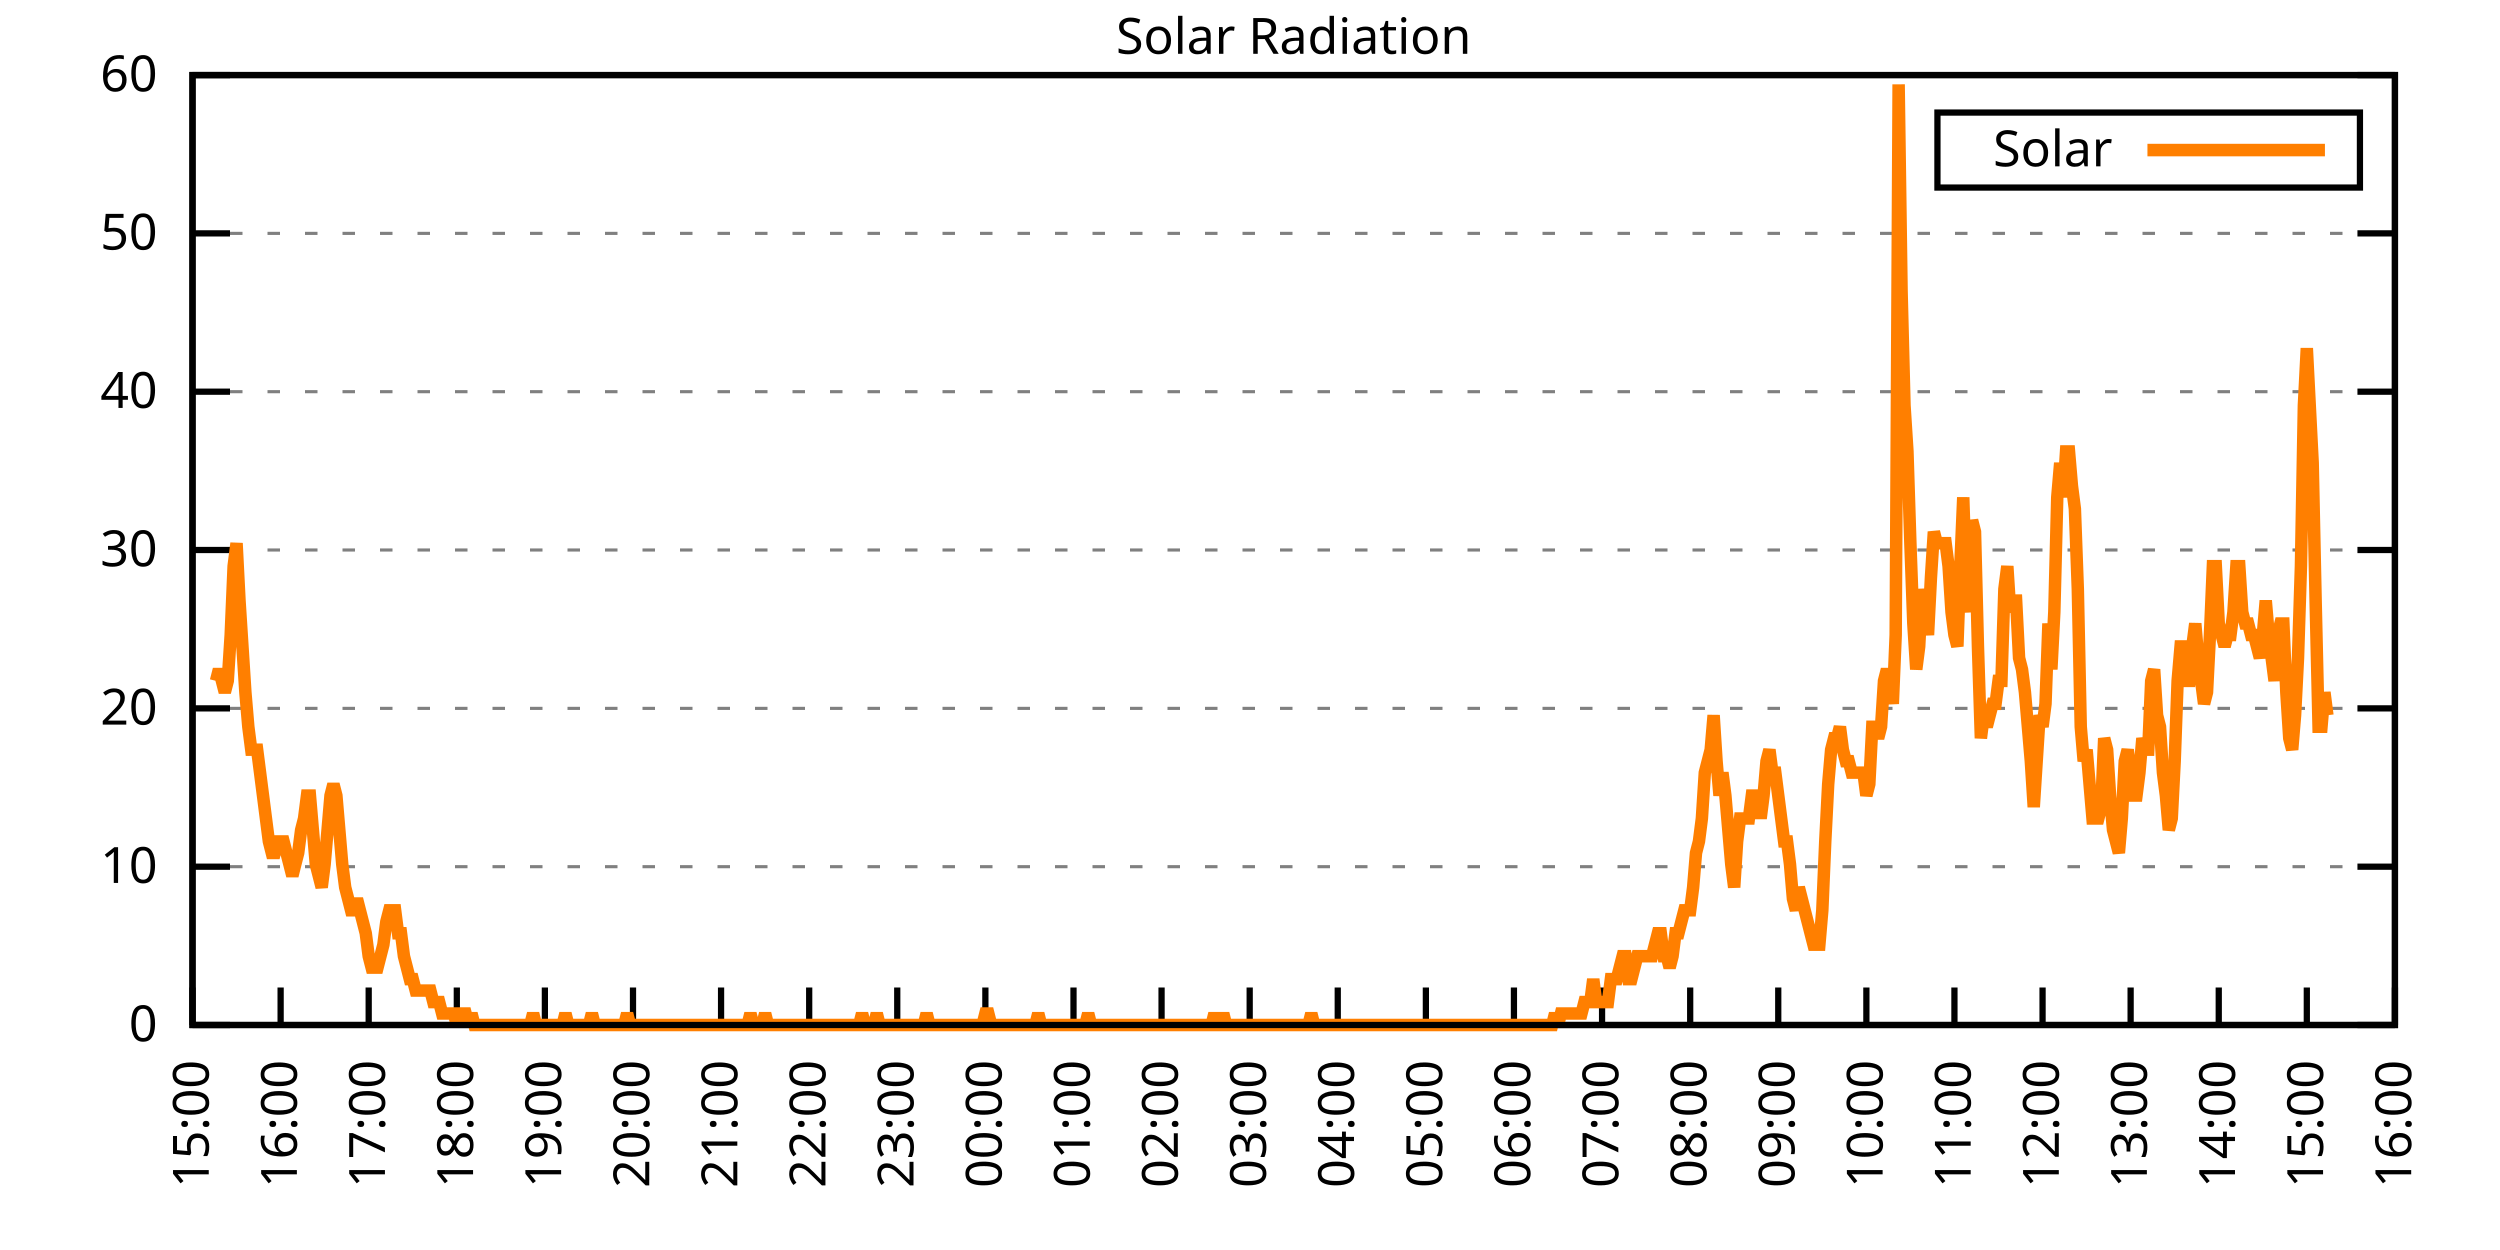
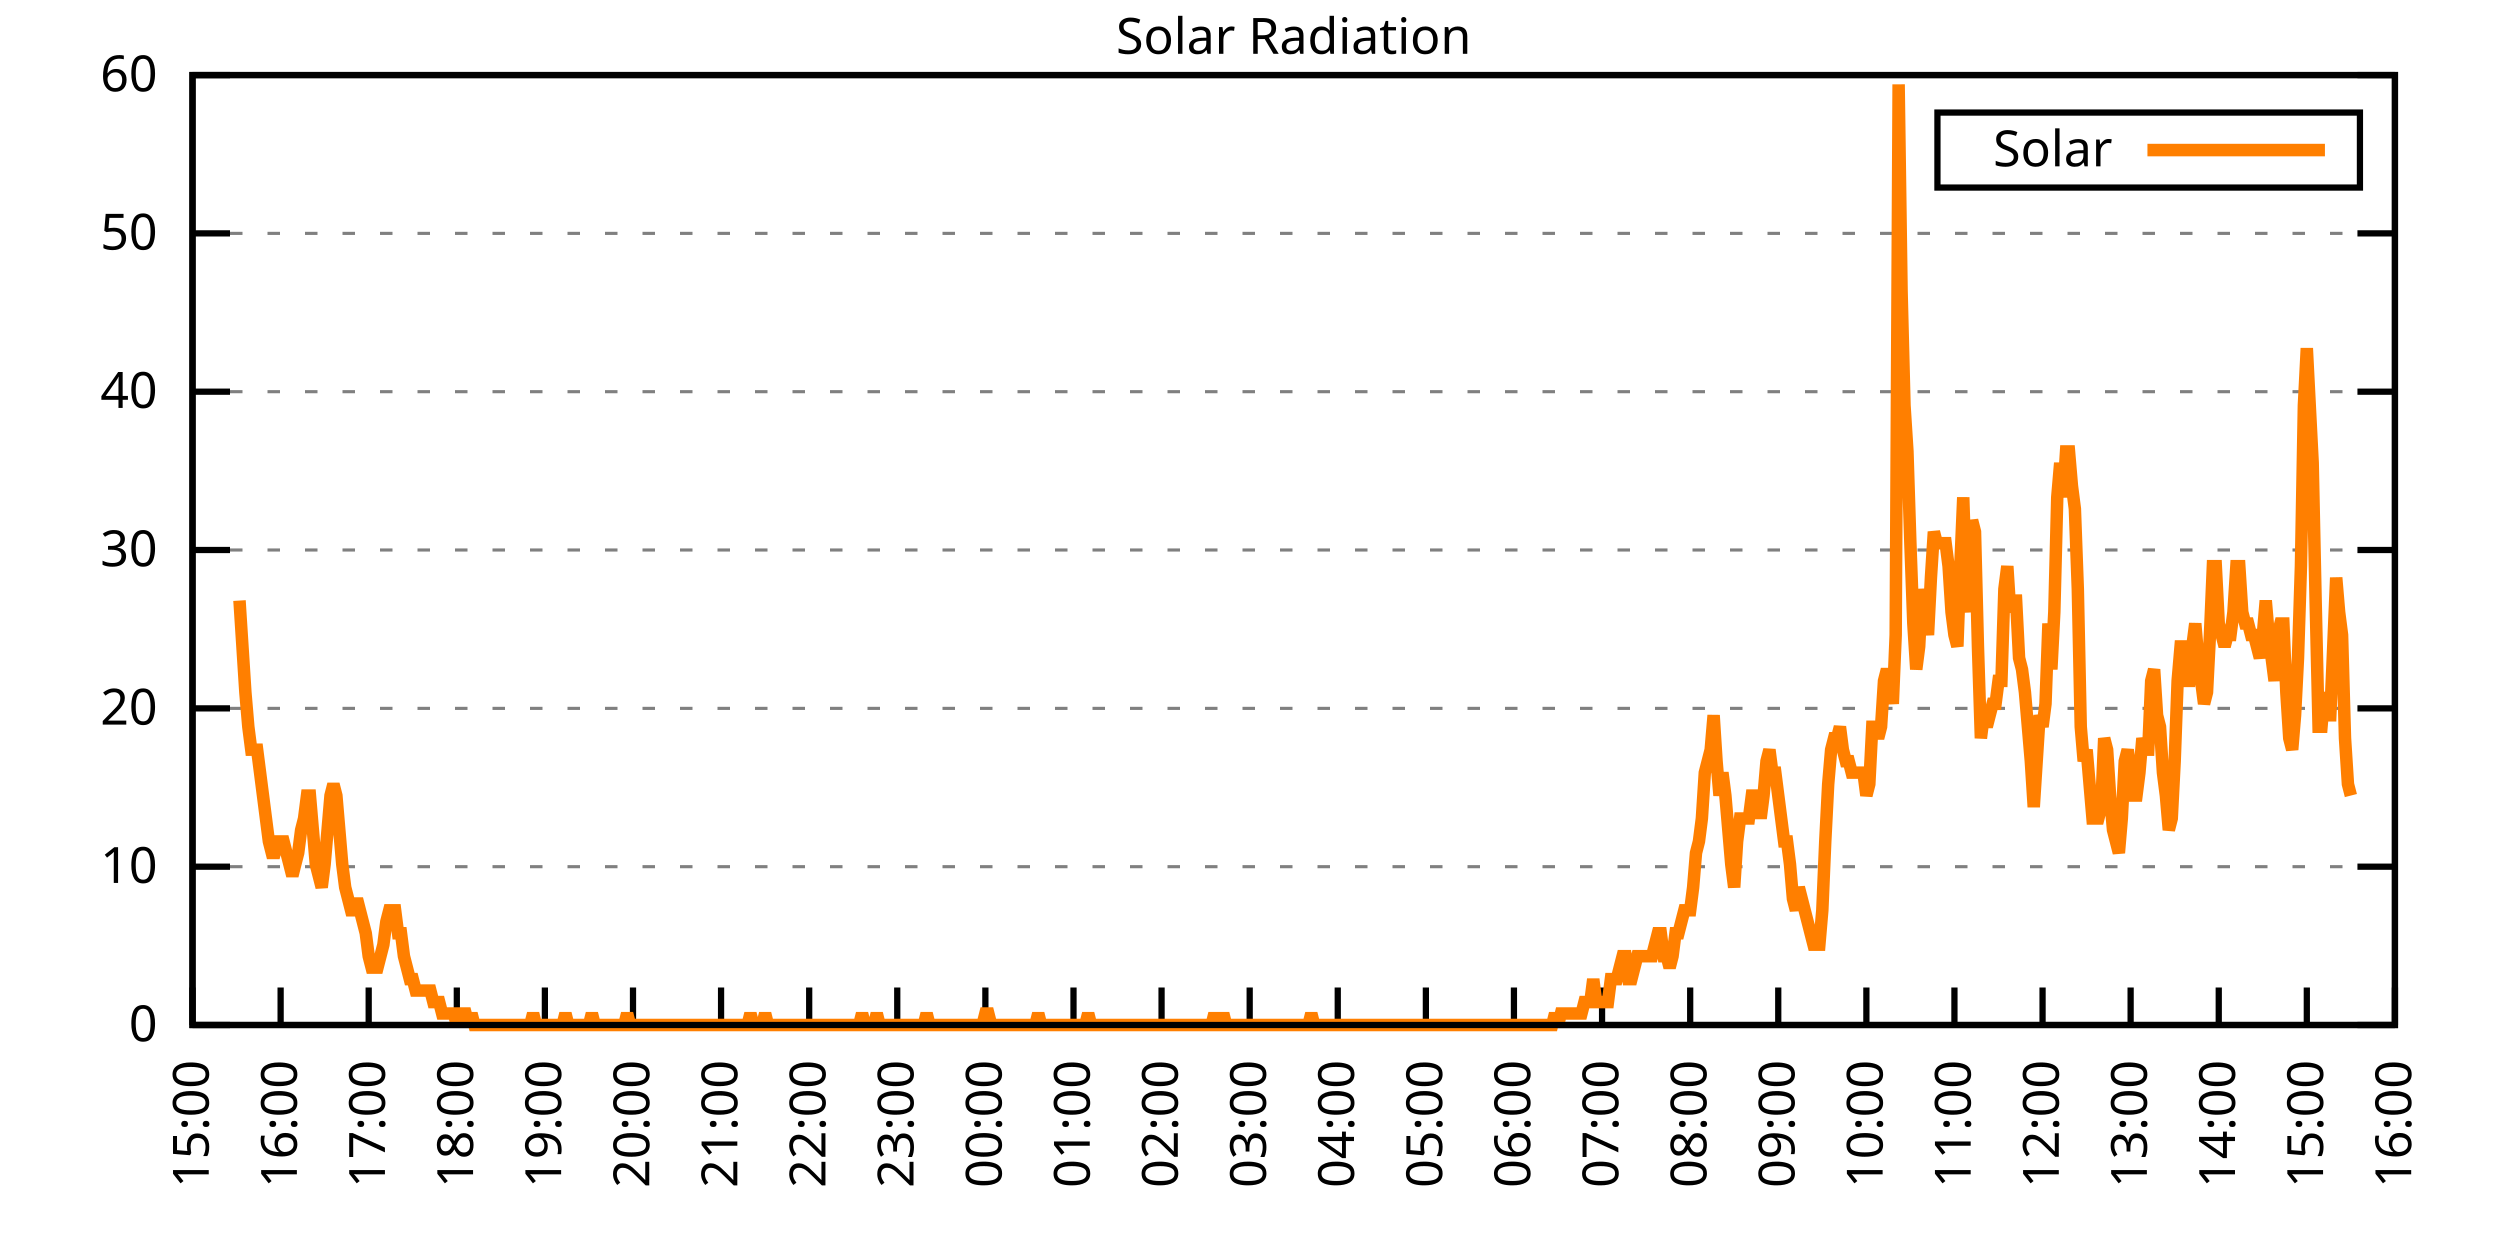
<svg xmlns="http://www.w3.org/2000/svg" xmlns:xlink="http://www.w3.org/1999/xlink" width="400" height="200" viewBox="0 0 400 200">
  <g id="gnuplot_canvas">
    <rect x="0" y="0" width="400" height="200" fill="none" />
    <defs>
      <circle id="gpDot" r="0.5" stroke-width="0.5" stroke="currentColor" />
      <path id="gpPt0" stroke-width="0.333" stroke="currentColor" d="M-1,0 h2 M0,-1 v2" />
      <path id="gpPt1" stroke-width="0.333" stroke="currentColor" d="M-1,-1 L1,1 M1,-1 L-1,1" />
      <path id="gpPt2" stroke-width="0.333" stroke="currentColor" d="M-1,0 L1,0 M0,-1 L0,1 M-1,-1 L1,1 M-1,1 L1,-1" />
      <rect id="gpPt3" stroke-width="0.333" stroke="currentColor" x="-1" y="-1" width="2" height="2" />
      <rect id="gpPt4" stroke-width="0.333" stroke="currentColor" fill="currentColor" x="-1" y="-1" width="2" height="2" />
      <circle id="gpPt5" stroke-width="0.333" stroke="currentColor" cx="0" cy="0" r="1" />
      <use xlink:href="#gpPt5" id="gpPt6" fill="currentColor" stroke="none" />
      <path id="gpPt7" stroke-width="0.333" stroke="currentColor" d="M0,-1.33 L-1.33,0.67 L1.33,0.67 z" />
      <use xlink:href="#gpPt7" id="gpPt8" fill="currentColor" stroke="none" />
      <use xlink:href="#gpPt7" id="gpPt9" stroke="currentColor" transform="rotate(180)" />
      <use xlink:href="#gpPt9" id="gpPt10" fill="currentColor" stroke="none" />
      <use xlink:href="#gpPt3" id="gpPt11" stroke="currentColor" transform="rotate(45)" />
      <use xlink:href="#gpPt11" id="gpPt12" fill="currentColor" stroke="none" />
      <path id="gpPt13" stroke-width="0.333" stroke="currentColor" d="M0,1.330 L1.265,0.411 L0.782,-1.067 L-0.782,-1.076 L-1.265,0.411 z" />
      <use xlink:href="#gpPt13" id="gpPt14" fill="currentColor" stroke="none" />
      <filter id="textbox" filterUnits="objectBoundingBox" x="0" y="0" height="1" width="1">
        <feFlood flood-color="white" flood-opacity="1" result="bgnd" />
        <feComposite in="SourceGraphic" in2="bgnd" operator="atop" />
      </filter>
      <filter id="greybox" filterUnits="objectBoundingBox" x="0" y="0" height="1" width="1">
        <feFlood flood-color="lightgrey" flood-opacity="1" result="grey" />
        <feComposite in="SourceGraphic" in2="grey" operator="atop" />
      </filter>
    </defs>
    <g fill="none" color="white" stroke="currentColor" stroke-width="1.00" stroke-linecap="butt" stroke-linejoin="miter">
</g>
    <g fill="none" color="black" stroke="currentColor" stroke-width="1.00" stroke-linecap="butt" stroke-linejoin="miter">
      <g stroke="none" shape-rendering="crispEdges">
        <polygon fill="rgb(255, 255, 255)" points="30.80,164.00 383.18,164.00 383.18,12.02 30.80,12.02 " />
      </g>
    </g>
    <g fill="none" color="black" stroke="currentColor" stroke-width="1.00" stroke-linecap="butt" stroke-linejoin="miter">
</g>
    <g fill="none" color="black" stroke="black" stroke-width="0.50" stroke-linecap="butt" stroke-linejoin="miter">
</g>
    <g fill="none" color="gray" stroke="currentColor" stroke-width="0.50" stroke-linecap="butt" stroke-linejoin="miter">
      <path stroke="gray" stroke-dasharray="2,4" class="gridline" d="M30.80,164.00 L383.19,164.00  " />
    </g>
    <g fill="none" color="gray" stroke="gray" stroke-width="1.00" stroke-linecap="butt" stroke-linejoin="miter">
</g>
    <g fill="none" color="black" stroke="currentColor" stroke-width="1.00" stroke-linecap="butt" stroke-linejoin="miter">
      <path stroke="black" d="M30.80,164.00 L36.80,164.00 M383.19,164.00 L377.19,164.00  " />
      <g transform="translate(25.20,166.60)" stroke="none" fill="black" font-family="Sans" font-size="8.00" text-anchor="end">
        <text>
          <tspan font-family="Sans"> 0</tspan>
        </text>
      </g>
    </g>
    <g fill="none" color="black" stroke="currentColor" stroke-width="1.00" stroke-linecap="butt" stroke-linejoin="miter">
</g>
    <g fill="none" color="black" stroke="black" stroke-width="0.50" stroke-linecap="butt" stroke-linejoin="miter">
</g>
    <g fill="none" color="gray" stroke="currentColor" stroke-width="0.50" stroke-linecap="butt" stroke-linejoin="miter">
      <path stroke="gray" stroke-dasharray="2,4" class="gridline" d="M30.80,138.67 L383.19,138.67  " />
    </g>
    <g fill="none" color="gray" stroke="gray" stroke-width="1.00" stroke-linecap="butt" stroke-linejoin="miter">
</g>
    <g fill="none" color="black" stroke="currentColor" stroke-width="1.00" stroke-linecap="butt" stroke-linejoin="miter">
      <path stroke="black" d="M30.80,138.67 L36.80,138.67 M383.19,138.67 L377.19,138.67  " />
      <g transform="translate(25.20,141.27)" stroke="none" fill="black" font-family="Sans" font-size="8.00" text-anchor="end">
        <text>
          <tspan font-family="Sans"> 10</tspan>
        </text>
      </g>
    </g>
    <g fill="none" color="black" stroke="currentColor" stroke-width="1.00" stroke-linecap="butt" stroke-linejoin="miter">
</g>
    <g fill="none" color="black" stroke="black" stroke-width="0.50" stroke-linecap="butt" stroke-linejoin="miter">
</g>
    <g fill="none" color="gray" stroke="currentColor" stroke-width="0.50" stroke-linecap="butt" stroke-linejoin="miter">
      <path stroke="gray" stroke-dasharray="2,4" class="gridline" d="M30.80,113.34 L383.19,113.34  " />
    </g>
    <g fill="none" color="gray" stroke="gray" stroke-width="1.00" stroke-linecap="butt" stroke-linejoin="miter">
</g>
    <g fill="none" color="black" stroke="currentColor" stroke-width="1.00" stroke-linecap="butt" stroke-linejoin="miter">
      <path stroke="black" d="M30.80,113.34 L36.80,113.34 M383.19,113.34 L377.19,113.34  " />
      <g transform="translate(25.20,115.94)" stroke="none" fill="black" font-family="Sans" font-size="8.00" text-anchor="end">
        <text>
          <tspan font-family="Sans"> 20</tspan>
        </text>
      </g>
    </g>
    <g fill="none" color="black" stroke="currentColor" stroke-width="1.00" stroke-linecap="butt" stroke-linejoin="miter">
</g>
    <g fill="none" color="black" stroke="black" stroke-width="0.50" stroke-linecap="butt" stroke-linejoin="miter">
</g>
    <g fill="none" color="gray" stroke="currentColor" stroke-width="0.50" stroke-linecap="butt" stroke-linejoin="miter">
      <path stroke="gray" stroke-dasharray="2,4" class="gridline" d="M30.80,88.00 L383.19,88.00  " />
    </g>
    <g fill="none" color="gray" stroke="gray" stroke-width="1.00" stroke-linecap="butt" stroke-linejoin="miter">
</g>
    <g fill="none" color="black" stroke="currentColor" stroke-width="1.00" stroke-linecap="butt" stroke-linejoin="miter">
      <path stroke="black" d="M30.80,88.00 L36.80,88.00 M383.19,88.00 L377.19,88.00  " />
      <g transform="translate(25.20,90.60)" stroke="none" fill="black" font-family="Sans" font-size="8.00" text-anchor="end">
        <text>
          <tspan font-family="Sans"> 30</tspan>
        </text>
      </g>
    </g>
    <g fill="none" color="black" stroke="currentColor" stroke-width="1.00" stroke-linecap="butt" stroke-linejoin="miter">
</g>
    <g fill="none" color="black" stroke="black" stroke-width="0.50" stroke-linecap="butt" stroke-linejoin="miter">
</g>
    <g fill="none" color="gray" stroke="currentColor" stroke-width="0.50" stroke-linecap="butt" stroke-linejoin="miter">
      <path stroke="gray" stroke-dasharray="2,4" class="gridline" d="M30.80,62.67 L383.19,62.67  " />
    </g>
    <g fill="none" color="gray" stroke="gray" stroke-width="1.00" stroke-linecap="butt" stroke-linejoin="miter">
</g>
    <g fill="none" color="black" stroke="currentColor" stroke-width="1.00" stroke-linecap="butt" stroke-linejoin="miter">
      <path stroke="black" d="M30.80,62.67 L36.80,62.67 M383.19,62.67 L377.19,62.67  " />
      <g transform="translate(25.20,65.27)" stroke="none" fill="black" font-family="Sans" font-size="8.00" text-anchor="end">
        <text>
          <tspan font-family="Sans"> 40</tspan>
        </text>
      </g>
    </g>
    <g fill="none" color="black" stroke="currentColor" stroke-width="1.00" stroke-linecap="butt" stroke-linejoin="miter">
</g>
    <g fill="none" color="black" stroke="black" stroke-width="0.50" stroke-linecap="butt" stroke-linejoin="miter">
</g>
    <g fill="none" color="gray" stroke="currentColor" stroke-width="0.50" stroke-linecap="butt" stroke-linejoin="miter">
      <path stroke="gray" stroke-dasharray="2,4" class="gridline" d="M30.80,37.34 L383.19,37.34  " />
    </g>
    <g fill="none" color="gray" stroke="gray" stroke-width="1.00" stroke-linecap="butt" stroke-linejoin="miter">
</g>
    <g fill="none" color="black" stroke="currentColor" stroke-width="1.00" stroke-linecap="butt" stroke-linejoin="miter">
      <path stroke="black" d="M30.80,37.34 L36.80,37.34 M383.19,37.34 L377.19,37.34  " />
      <g transform="translate(25.20,39.94)" stroke="none" fill="black" font-family="Sans" font-size="8.00" text-anchor="end">
        <text>
          <tspan font-family="Sans"> 50</tspan>
        </text>
      </g>
    </g>
    <g fill="none" color="black" stroke="currentColor" stroke-width="1.00" stroke-linecap="butt" stroke-linejoin="miter">
</g>
    <g fill="none" color="black" stroke="black" stroke-width="0.50" stroke-linecap="butt" stroke-linejoin="miter">
</g>
    <g fill="none" color="gray" stroke="currentColor" stroke-width="0.50" stroke-linecap="butt" stroke-linejoin="miter">
      <path stroke="gray" stroke-dasharray="2,4" class="gridline" d="M30.80,12.01 L383.19,12.01  " />
    </g>
    <g fill="none" color="gray" stroke="gray" stroke-width="1.00" stroke-linecap="butt" stroke-linejoin="miter">
</g>
    <g fill="none" color="black" stroke="currentColor" stroke-width="1.00" stroke-linecap="butt" stroke-linejoin="miter">
      <path stroke="black" d="M30.80,12.01 L36.80,12.01 M383.19,12.01 L377.19,12.01  " />
      <g transform="translate(25.20,14.61)" stroke="none" fill="black" font-family="Sans" font-size="8.00" text-anchor="end">
        <text>
          <tspan font-family="Sans"> 60</tspan>
        </text>
      </g>
    </g>
    <g fill="none" color="black" stroke="currentColor" stroke-width="1.00" stroke-linecap="butt" stroke-linejoin="miter">
      <path stroke="black" d="M30.80,164.00 L30.80,158.00  " />
      <g transform="translate(33.40,169.60) rotate(270.00)" stroke="none" fill="black" font-family="Sans" font-size="8.00" text-anchor="end">
        <text>
          <tspan font-family="Sans">15:00</tspan>
        </text>
      </g>
    </g>
    <g fill="none" color="black" stroke="currentColor" stroke-width="1.00" stroke-linecap="butt" stroke-linejoin="miter">
      <path stroke="black" d="M44.90,164.00 L44.90,158.00  " />
      <g transform="translate(47.50,169.60) rotate(270.00)" stroke="none" fill="black" font-family="Sans" font-size="8.00" text-anchor="end">
        <text>
          <tspan font-family="Sans">16:00</tspan>
        </text>
      </g>
    </g>
    <g fill="none" color="black" stroke="currentColor" stroke-width="1.00" stroke-linecap="butt" stroke-linejoin="miter">
      <path stroke="black" d="M58.99,164.00 L58.99,158.00  " />
      <g transform="translate(61.59,169.60) rotate(270.00)" stroke="none" fill="black" font-family="Sans" font-size="8.00" text-anchor="end">
        <text>
          <tspan font-family="Sans">17:00</tspan>
        </text>
      </g>
    </g>
    <g fill="none" color="black" stroke="currentColor" stroke-width="1.00" stroke-linecap="butt" stroke-linejoin="miter">
      <path stroke="black" d="M73.09,164.00 L73.09,158.00  " />
      <g transform="translate(75.69,169.60) rotate(270.00)" stroke="none" fill="black" font-family="Sans" font-size="8.00" text-anchor="end">
        <text>
          <tspan font-family="Sans">18:00</tspan>
        </text>
      </g>
    </g>
    <g fill="none" color="black" stroke="currentColor" stroke-width="1.00" stroke-linecap="butt" stroke-linejoin="miter">
      <path stroke="black" d="M87.18,164.00 L87.18,158.00  " />
      <g transform="translate(89.78,169.60) rotate(270.00)" stroke="none" fill="black" font-family="Sans" font-size="8.00" text-anchor="end">
        <text>
          <tspan font-family="Sans">19:00</tspan>
        </text>
      </g>
    </g>
    <g fill="none" color="black" stroke="currentColor" stroke-width="1.00" stroke-linecap="butt" stroke-linejoin="miter">
      <path stroke="black" d="M101.28,164.00 L101.28,158.00  " />
      <g transform="translate(103.88,169.60) rotate(270.00)" stroke="none" fill="black" font-family="Sans" font-size="8.00" text-anchor="end">
        <text>
          <tspan font-family="Sans">20:00</tspan>
        </text>
      </g>
    </g>
    <g fill="none" color="black" stroke="currentColor" stroke-width="1.00" stroke-linecap="butt" stroke-linejoin="miter">
      <path stroke="black" d="M115.37,164.00 L115.37,158.00  " />
      <g transform="translate(117.97,169.60) rotate(270.00)" stroke="none" fill="black" font-family="Sans" font-size="8.00" text-anchor="end">
        <text>
          <tspan font-family="Sans">21:00</tspan>
        </text>
      </g>
    </g>
    <g fill="none" color="black" stroke="currentColor" stroke-width="1.00" stroke-linecap="butt" stroke-linejoin="miter">
      <path stroke="black" d="M129.47,164.00 L129.47,158.00  " />
      <g transform="translate(132.07,169.60) rotate(270.00)" stroke="none" fill="black" font-family="Sans" font-size="8.00" text-anchor="end">
        <text>
          <tspan font-family="Sans">22:00</tspan>
        </text>
      </g>
    </g>
    <g fill="none" color="black" stroke="currentColor" stroke-width="1.00" stroke-linecap="butt" stroke-linejoin="miter">
      <path stroke="black" d="M143.56,164.00 L143.56,158.00  " />
      <g transform="translate(146.16,169.60) rotate(270.00)" stroke="none" fill="black" font-family="Sans" font-size="8.00" text-anchor="end">
        <text>
          <tspan font-family="Sans">23:00</tspan>
        </text>
      </g>
    </g>
    <g fill="none" color="black" stroke="currentColor" stroke-width="1.00" stroke-linecap="butt" stroke-linejoin="miter">
      <path stroke="black" d="M157.66,164.00 L157.66,158.00  " />
      <g transform="translate(160.26,169.60) rotate(270.00)" stroke="none" fill="black" font-family="Sans" font-size="8.00" text-anchor="end">
        <text>
          <tspan font-family="Sans">00:00</tspan>
        </text>
      </g>
    </g>
    <g fill="none" color="black" stroke="currentColor" stroke-width="1.00" stroke-linecap="butt" stroke-linejoin="miter">
      <path stroke="black" d="M171.76,164.00 L171.76,158.00  " />
      <g transform="translate(174.36,169.60) rotate(270.00)" stroke="none" fill="black" font-family="Sans" font-size="8.00" text-anchor="end">
        <text>
          <tspan font-family="Sans">01:00</tspan>
        </text>
      </g>
    </g>
    <g fill="none" color="black" stroke="currentColor" stroke-width="1.00" stroke-linecap="butt" stroke-linejoin="miter">
      <path stroke="black" d="M185.85,164.00 L185.85,158.00  " />
      <g transform="translate(188.45,169.60) rotate(270.00)" stroke="none" fill="black" font-family="Sans" font-size="8.00" text-anchor="end">
        <text>
          <tspan font-family="Sans">02:00</tspan>
        </text>
      </g>
    </g>
    <g fill="none" color="black" stroke="currentColor" stroke-width="1.00" stroke-linecap="butt" stroke-linejoin="miter">
      <path stroke="black" d="M199.95,164.00 L199.95,158.00  " />
      <g transform="translate(202.55,169.60) rotate(270.00)" stroke="none" fill="black" font-family="Sans" font-size="8.00" text-anchor="end">
        <text>
          <tspan font-family="Sans">03:00</tspan>
        </text>
      </g>
    </g>
    <g fill="none" color="black" stroke="currentColor" stroke-width="1.00" stroke-linecap="butt" stroke-linejoin="miter">
      <path stroke="black" d="M214.04,164.00 L214.04,158.00  " />
      <g transform="translate(216.64,169.60) rotate(270.00)" stroke="none" fill="black" font-family="Sans" font-size="8.00" text-anchor="end">
        <text>
          <tspan font-family="Sans">04:00</tspan>
        </text>
      </g>
    </g>
    <g fill="none" color="black" stroke="currentColor" stroke-width="1.00" stroke-linecap="butt" stroke-linejoin="miter">
      <path stroke="black" d="M228.14,164.00 L228.14,158.00  " />
      <g transform="translate(230.74,169.60) rotate(270.00)" stroke="none" fill="black" font-family="Sans" font-size="8.00" text-anchor="end">
        <text>
          <tspan font-family="Sans">05:00</tspan>
        </text>
      </g>
    </g>
    <g fill="none" color="black" stroke="currentColor" stroke-width="1.00" stroke-linecap="butt" stroke-linejoin="miter">
      <path stroke="black" d="M242.23,164.00 L242.23,158.00  " />
      <g transform="translate(244.83,169.60) rotate(270.00)" stroke="none" fill="black" font-family="Sans" font-size="8.00" text-anchor="end">
        <text>
          <tspan font-family="Sans">06:00</tspan>
        </text>
      </g>
    </g>
    <g fill="none" color="black" stroke="currentColor" stroke-width="1.00" stroke-linecap="butt" stroke-linejoin="miter">
      <path stroke="black" d="M256.33,164.00 L256.33,158.00  " />
      <g transform="translate(258.93,169.60) rotate(270.00)" stroke="none" fill="black" font-family="Sans" font-size="8.00" text-anchor="end">
        <text>
          <tspan font-family="Sans">07:00</tspan>
        </text>
      </g>
    </g>
    <g fill="none" color="black" stroke="currentColor" stroke-width="1.00" stroke-linecap="butt" stroke-linejoin="miter">
      <path stroke="black" d="M270.43,164.00 L270.43,158.00  " />
      <g transform="translate(273.03,169.60) rotate(270.00)" stroke="none" fill="black" font-family="Sans" font-size="8.00" text-anchor="end">
        <text>
          <tspan font-family="Sans">08:00</tspan>
        </text>
      </g>
    </g>
    <g fill="none" color="black" stroke="currentColor" stroke-width="1.00" stroke-linecap="butt" stroke-linejoin="miter">
      <path stroke="black" d="M284.52,164.00 L284.52,158.00  " />
      <g transform="translate(287.12,169.60) rotate(270.00)" stroke="none" fill="black" font-family="Sans" font-size="8.00" text-anchor="end">
        <text>
          <tspan font-family="Sans">09:00</tspan>
        </text>
      </g>
    </g>
    <g fill="none" color="black" stroke="currentColor" stroke-width="1.00" stroke-linecap="butt" stroke-linejoin="miter">
      <path stroke="black" d="M298.62,164.00 L298.62,158.00  " />
      <g transform="translate(301.22,169.60) rotate(270.00)" stroke="none" fill="black" font-family="Sans" font-size="8.00" text-anchor="end">
        <text>
          <tspan font-family="Sans">10:00</tspan>
        </text>
      </g>
    </g>
    <g fill="none" color="black" stroke="currentColor" stroke-width="1.00" stroke-linecap="butt" stroke-linejoin="miter">
      <path stroke="black" d="M312.71,164.00 L312.71,158.00  " />
      <g transform="translate(315.31,169.60) rotate(270.00)" stroke="none" fill="black" font-family="Sans" font-size="8.00" text-anchor="end">
        <text>
          <tspan font-family="Sans">11:00</tspan>
        </text>
      </g>
    </g>
    <g fill="none" color="black" stroke="currentColor" stroke-width="1.00" stroke-linecap="butt" stroke-linejoin="miter">
      <path stroke="black" d="M326.81,164.00 L326.81,158.00  " />
      <g transform="translate(329.41,169.60) rotate(270.00)" stroke="none" fill="black" font-family="Sans" font-size="8.00" text-anchor="end">
        <text>
          <tspan font-family="Sans">12:00</tspan>
        </text>
      </g>
    </g>
    <g fill="none" color="black" stroke="currentColor" stroke-width="1.00" stroke-linecap="butt" stroke-linejoin="miter">
      <path stroke="black" d="M340.90,164.00 L340.90,158.00  " />
      <g transform="translate(343.50,169.60) rotate(270.00)" stroke="none" fill="black" font-family="Sans" font-size="8.00" text-anchor="end">
        <text>
          <tspan font-family="Sans">13:00</tspan>
        </text>
      </g>
    </g>
    <g fill="none" color="black" stroke="currentColor" stroke-width="1.00" stroke-linecap="butt" stroke-linejoin="miter">
      <path stroke="black" d="M355.00,164.00 L355.00,158.00  " />
      <g transform="translate(357.60,169.60) rotate(270.00)" stroke="none" fill="black" font-family="Sans" font-size="8.00" text-anchor="end">
        <text>
          <tspan font-family="Sans">14:00</tspan>
        </text>
      </g>
    </g>
    <g fill="none" color="black" stroke="currentColor" stroke-width="1.00" stroke-linecap="butt" stroke-linejoin="miter">
      <path stroke="black" d="M369.09,164.00 L369.09,158.00  " />
      <g transform="translate(371.69,169.60) rotate(270.00)" stroke="none" fill="black" font-family="Sans" font-size="8.00" text-anchor="end">
        <text>
          <tspan font-family="Sans">15:00</tspan>
        </text>
      </g>
    </g>
    <g fill="none" color="black" stroke="currentColor" stroke-width="1.00" stroke-linecap="butt" stroke-linejoin="miter">
      <path stroke="black" d="M383.19,164.00 L383.19,158.00  " />
      <g transform="translate(385.79,169.60) rotate(270.00)" stroke="none" fill="black" font-family="Sans" font-size="8.00" text-anchor="end">
        <text>
          <tspan font-family="Sans">16:00</tspan>
        </text>
      </g>
    </g>
    <g fill="none" color="black" stroke="currentColor" stroke-width="1.00" stroke-linecap="butt" stroke-linejoin="miter">
</g>
    <g fill="none" color="black" stroke="currentColor" stroke-width="1.00" stroke-linecap="butt" stroke-linejoin="miter">
      <path stroke="black" d="M30.80,12.01 L30.80,164.00 L383.19,164.00 L383.19,12.01 L30.80,12.01 Z  " />
    </g>
    <g fill="none" color="black" stroke="currentColor" stroke-width="1.00" stroke-linecap="butt" stroke-linejoin="miter">
</g>
    <g fill="none" color="black" stroke="currentColor" stroke-width="1.00" stroke-linecap="butt" stroke-linejoin="miter">
      <path stroke="black" d="M309.99,30.01 L309.99,18.01 L377.59,18.01 L377.59,30.01 L309.99,30.01 Z  " />
    </g>
    <g id="Solar_Radiation_plot_1">
      <g fill="none" color="white" stroke="black" stroke-width="2.00" stroke-linecap="butt" stroke-linejoin="miter">
</g>
      <g fill="none" color="black" stroke="currentColor" stroke-width="2.00" stroke-linecap="butt" stroke-linejoin="miter">
        <g transform="translate(337.99,26.61)" stroke="none" fill="black" font-family="Sans" font-size="8.00" text-anchor="end">
          <text>
            <tspan font-family="Sans">Solar</tspan>
          </text>
        </g>
      </g>
      <g fill="none" color="black" stroke="currentColor" stroke-width="2.00" stroke-linecap="butt" stroke-linejoin="miter">
-         <path stroke="rgb(255, 127,   0)" d="M343.59,24.01 L371.99,24.01 M34.56,108.94 L35.03,107.10 L35.50,108.94 L35.97,110.77 L36.44,108.94 L36.91,101.60   L37.38,90.59 L37.85,86.91 L38.32,96.09 L38.79,103.43 L39.26,110.77 L39.73,116.28 L40.20,119.95 L40.67,119.95   L41.14,119.95 L41.61,123.62 L42.08,127.29 L42.55,130.96 L43.02,134.63 L43.49,136.47 L43.96,136.47 L44.43,134.63   L44.90,134.63 L45.37,134.63 L45.84,136.47 L46.31,138.30 L46.78,140.14 L47.24,138.30 L47.71,136.47 L48.18,132.80   L48.65,130.96 L49.12,127.29 L49.59,127.29 L50.06,132.80 L50.53,138.30 L51.00,140.14 L51.47,141.98 L51.94,138.30   L52.41,132.80 L52.88,127.29 L53.35,125.46 L53.82,127.29 L54.29,132.80 L54.76,138.30 L55.23,141.98 L55.70,143.81   L56.17,145.65 L56.64,145.65 L57.11,143.81 L57.58,145.65 L58.05,147.48 L58.52,149.32 L58.99,152.99 L59.46,154.82   L59.93,154.82 L60.40,154.82 L60.87,152.99 L61.34,151.15 L61.81,147.48 L62.28,145.65 L62.75,145.65 L63.22,145.65   L63.69,149.32 L64.16,149.32 L64.63,152.99 L65.10,154.82 L65.57,156.66 L66.04,156.66 L66.51,158.49 L66.98,158.49   L67.45,158.49 L67.92,158.49 L68.39,158.49 L68.86,158.49 L69.33,160.33 L69.80,160.33 L70.27,160.33 L70.74,162.16   L71.21,162.16 L71.68,162.16 L72.15,162.16 L72.62,162.16 L73.09,164.00 L73.56,162.16 L74.03,162.16 L74.50,162.16   L74.97,164.00 L75.44,162.16 L75.91,164.00 L76.38,164.00 L76.85,164.00 L77.32,164.00 L77.79,164.00 L78.26,164.00   L78.73,164.00 L79.19,164.00 L79.66,164.00 L80.13,164.00 L80.60,164.00 L81.07,164.00 L81.54,164.00 L82.01,164.00   L82.48,164.00 L82.95,164.00 L83.42,164.00 L83.89,164.00 L84.36,164.00 L84.83,164.00 L85.30,162.16 L85.77,164.00   L86.24,164.00 L86.71,164.00 L87.18,164.00 L87.65,164.00 L88.12,164.00 L88.59,164.00 L89.06,164.00 L89.53,164.00   L90.00,164.00 L90.47,162.16 L90.94,164.00 L91.41,164.00 L91.88,164.00 L92.35,164.00 L92.82,164.00 L93.29,164.00   L93.76,164.00 L94.23,164.00 L94.70,162.16 L95.17,164.00 L95.64,164.00 L96.11,164.00 L96.58,164.00 L97.05,164.00   L97.52,164.00 L97.99,164.00 L98.46,164.00 L98.93,164.00 L99.40,164.00 L99.87,164.00 L100.34,162.16 L100.81,164.00   L101.28,164.00 L101.75,164.00 L102.22,164.00 L102.69,164.00 L103.16,164.00 L103.63,164.00 L104.10,164.00 L104.57,164.00   L105.04,164.00 L105.51,164.00 L105.98,164.00 L106.45,164.00 L106.92,164.00 L107.39,164.00 L107.86,164.00 L108.33,164.00   L108.80,164.00 L109.27,164.00 L109.74,164.00 L110.21,164.00 L110.68,164.00 L111.14,164.00 L111.61,164.00 L112.08,164.00   L112.55,164.00 L113.02,164.00 L113.49,164.00 L113.96,164.00 L114.43,164.00 L114.90,164.00 L115.37,164.00 L115.84,164.00   L116.31,164.00 L116.78,164.00 L117.25,164.00 L117.72,164.00 L118.19,164.00 L118.66,164.00 L119.13,164.00 L119.60,164.00   L120.07,162.16 L120.54,164.00 L121.01,164.00 L121.48,164.00 L121.95,164.00 L122.42,162.16 L122.89,164.00 L123.36,164.00   L123.83,164.00 L124.30,164.00 L124.77,164.00 L125.24,164.00 L125.71,164.00 L126.18,164.00 L126.65,164.00 L127.12,164.00   L127.59,164.00 L128.06,164.00 L128.53,164.00 L129.00,164.00 L129.47,164.00 L129.94,164.00 L130.41,164.00 L130.88,164.00   L131.35,164.00 L131.82,164.00 L132.29,164.00 L132.76,164.00 L133.23,164.00 L133.70,164.00 L134.17,164.00 L134.64,164.00   L135.11,164.00 L135.58,164.00 L136.05,164.00 L136.52,164.00 L136.99,164.00 L137.46,164.00 L137.93,162.16 L138.40,164.00   L138.87,164.00 L139.34,164.00 L139.81,164.00 L140.28,162.16 L140.75,164.00 L141.22,164.00 L141.69,164.00 L142.16,164.00   L142.63,164.00 L143.09,164.00 L143.56,164.00 L144.03,164.00 L144.50,164.00 L144.97,164.00 L145.44,164.00 L145.91,164.00   L146.38,164.00 L146.85,164.00 L147.32,164.00 L147.79,164.00 L148.26,162.16 L148.73,164.00 L149.20,164.00 L149.67,164.00   L150.14,164.00 L150.61,164.00 L151.08,164.00 L151.55,164.00 L152.02,164.00 L152.49,164.00 L152.96,164.00 L153.43,164.00   L153.90,164.00 L154.37,164.00 L154.84,164.00 L155.31,164.00 L155.78,164.00 L156.25,164.00 L156.72,164.00 L157.19,164.00   L157.66,162.16 L158.13,162.16 L158.60,164.00 L159.07,164.00 L159.54,164.00 L160.01,164.00 L160.48,164.00 L160.95,164.00   L161.42,164.00 L161.89,164.00 L162.36,164.00 L162.83,164.00 L163.30,164.00 L163.77,164.00 L164.24,164.00 L164.71,164.00   L165.18,164.00 L165.65,164.00 L166.12,162.16 L166.59,164.00 L167.06,164.00 L167.53,164.00 L168.00,164.00 L168.47,164.00   L168.94,164.00 L169.41,164.00 L169.88,164.00 L170.35,164.00 L170.82,164.00 L171.29,164.00 L171.76,164.00 L172.23,164.00   L172.70,164.00 L173.17,164.00 L173.64,164.00 L174.11,162.16 L174.58,164.00 L175.04,164.00 L175.51,164.00 L175.98,164.00   L176.45,164.00 L176.92,164.00 L177.39,164.00 L177.86,164.00 L178.33,164.00 L178.80,164.00 L179.27,164.00 L179.74,164.00   L180.21,164.00 L180.68,164.00 L181.15,164.00 L181.62,164.00 L182.09,164.00 L182.56,164.00 L183.03,164.00 L183.50,164.00   L183.97,164.00 L184.44,164.00 L184.91,164.00 L185.38,164.00 L185.85,164.00 L186.32,164.00 L186.79,164.00 L187.26,164.00   L187.73,164.00 L188.20,164.00 L188.67,164.00 L189.14,164.00 L189.61,164.00 L190.08,164.00 L190.55,164.00 L191.02,164.00   L191.49,164.00 L191.96,164.00 L192.43,164.00 L192.90,164.00 L193.37,164.00 L193.84,164.00 L194.31,162.16 L194.78,164.00   L195.25,164.00 L195.72,162.16 L196.19,164.00 L196.66,164.00 L197.13,164.00 L197.60,164.00 L198.07,164.00 L198.54,164.00   L199.01,164.00 L199.48,164.00 L199.95,164.00 L200.42,164.00 L200.89,164.00 L201.36,164.00 L201.83,164.00 L202.30,164.00   L202.77,164.00 L203.24,164.00 L203.71,164.00 L204.18,164.00 L204.65,164.00 L205.12,164.00 L205.59,164.00 L206.06,164.00   L206.53,164.00 L207.00,164.00 L207.46,164.00 L207.93,164.00 L208.40,164.00 L208.87,164.00 L209.34,164.00 L209.81,162.16   L210.28,164.00 L210.75,164.00 L211.22,164.00 L211.69,164.00 L212.16,164.00 L212.63,164.00 L213.10,164.00 L213.57,164.00   L214.04,164.00 L214.51,164.00 L214.98,164.00 L215.45,164.00 L215.92,164.00 L216.39,164.00 L216.86,164.00 L217.33,164.00   L217.80,164.00 L218.27,164.00 L218.74,164.00 L219.21,164.00 L219.68,164.00 L220.15,164.00 L220.62,164.00 L221.09,164.00   L221.56,164.00 L222.03,164.00 L222.50,164.00 L222.97,164.00 L223.44,164.00 L223.91,164.00 L224.38,164.00 L224.85,164.00   L225.32,164.00 L225.79,164.00 L226.26,164.00 L226.73,164.00 L227.20,164.00 L227.67,164.00 L228.14,164.00 L228.61,164.00   L229.08,164.00 L229.55,164.00 L230.02,164.00 L230.49,164.00 L230.96,164.00 L231.43,164.00 L231.90,164.00 L232.37,164.00   L232.84,164.00 L233.31,164.00 L233.78,164.00 L234.25,164.00 L234.72,164.00 L235.19,164.00 L235.66,164.00 L236.13,164.00   L236.60,164.00 L237.07,164.00 L237.54,164.00 L238.01,164.00 L238.48,164.00 L238.95,164.00 L239.41,164.00 L239.88,164.00   L240.35,164.00 L240.82,164.00 L241.29,164.00 L241.76,164.00 L242.23,164.00 L242.70,164.00 L243.17,164.00 L243.64,164.00   L244.11,164.00 L244.58,164.00 L245.05,164.00 L245.52,164.00 L245.99,164.00 L246.46,164.00 L246.93,164.00 L247.40,164.00   L247.87,164.00 L248.34,164.00 L248.81,162.16 L249.28,164.00 L249.75,162.16 L250.22,162.16 L250.69,162.16 L251.16,162.16   L251.63,162.16 L252.10,162.16 L252.57,162.16 L253.04,162.16 L253.51,160.33 L253.98,160.33 L254.45,160.33 L254.92,156.66   L255.39,160.33 L255.86,160.33 L256.33,160.33 L256.80,160.33 L257.27,160.33 L257.74,156.66 L258.21,156.66 L258.68,156.66   L259.15,154.82 L259.62,152.99 L260.09,152.99 L260.56,156.66 L261.03,156.66 L261.50,154.82 L261.97,152.99 L262.44,152.99   L262.91,152.99 L263.38,152.99 L263.85,152.99 L264.32,152.99 L264.79,151.15 L265.26,149.32 L265.73,149.32 L266.20,152.99   L266.67,152.99 L267.14,154.82 L267.61,152.99 L268.08,149.32 L268.55,149.32 L269.02,147.48 L269.49,145.65 L269.96,145.65   L270.43,145.65 L270.90,141.98 L271.36,136.47 L271.83,134.63 L272.30,130.96 L272.77,123.62 L273.24,121.79 L273.71,119.95   L274.18,114.44 L274.65,121.79 L275.12,127.29 L275.59,123.62 L276.06,127.29 L276.53,132.80 L277.00,138.30 L277.47,141.98   L277.94,134.63 L278.41,130.96 L278.88,130.96 L279.35,130.96 L279.82,130.96 L280.29,127.29 L280.76,127.29 L281.23,127.29   L281.70,130.96 L282.17,127.29 L282.64,121.79 L283.11,119.95 L283.58,123.62 L284.05,123.62 L284.52,127.29 L284.99,130.96   L285.46,134.63 L285.93,134.63 L286.40,138.30 L286.87,143.81 L287.34,145.65 L287.81,141.98 L288.28,143.81 L288.75,145.65   L289.22,147.48 L289.69,149.32 L290.16,151.15 L290.63,151.15 L291.10,151.15 L291.57,145.65 L292.04,134.63 L292.51,125.46   L292.98,119.95 L293.45,118.12 L293.92,118.12 L294.39,116.28 L294.86,119.95 L295.33,121.79 L295.80,121.79 L296.27,123.62   L296.74,123.62 L297.21,123.62 L297.68,123.62 L298.15,123.62 L298.62,127.29 L299.09,125.46 L299.56,116.28 L300.03,116.28   L300.50,118.12 L300.97,116.28 L301.44,108.94 L301.91,107.10 L302.38,108.94 L302.85,112.61 L303.31,101.60 L303.78,13.50   L304.25,46.54 L304.72,64.89 L305.19,72.23 L305.66,86.91 L306.13,99.76 L306.60,107.10 L307.07,103.43 L307.54,94.26   L308.01,97.93 L308.48,101.60 L308.95,92.42 L309.42,85.08 L309.89,86.91 L310.36,86.91 L310.83,86.91 L311.30,86.91   L311.77,90.59 L312.24,97.93 L312.71,101.60 L313.18,103.43 L313.65,90.59 L314.12,79.57 L314.59,94.26 L315.06,97.93   L315.53,83.24 L316.00,85.08 L316.47,103.43 L316.94,118.12 L317.41,114.44 L317.88,116.28 L318.35,114.44 L318.82,112.61   L319.29,112.61 L319.76,108.94 L320.23,108.94 L320.70,94.26 L321.17,90.59 L321.64,97.93 L322.11,96.09 L322.58,96.09   L323.05,105.27 L323.52,107.10 L323.99,110.77 L324.46,116.28 L324.93,121.79 L325.40,129.13 L325.87,121.79 L326.34,114.44   L326.81,116.28 L327.28,112.61 L327.75,99.76 L328.22,107.10 L328.69,97.93 L329.16,79.57 L329.63,74.07 L330.10,79.57   L330.57,72.23 L331.04,72.23 L331.51,77.74 L331.98,81.41 L332.45,94.26 L332.92,116.28 L333.39,121.79 L333.86,119.95   L334.33,125.46 L334.80,130.96 L335.26,130.96 L335.73,130.96 L336.20,129.13 L336.67,118.12 L337.14,119.95 L337.61,127.29   L338.08,132.80 L338.55,134.63 L339.02,136.47 L339.49,130.96 L339.96,121.79 L340.43,119.95 L340.90,123.62 L341.37,127.29   L341.84,127.29 L342.31,123.62 L342.78,118.12 L343.25,119.95 L343.72,119.95 L344.19,108.94 L344.66,107.10 L345.13,114.44   L345.60,116.28 L346.07,123.62 L346.54,127.29 L347.01,132.80 L347.48,130.96 L347.95,121.79 L348.42,108.94 L348.89,103.43   L349.36,103.43 L349.83,108.94 L350.30,108.94 L350.77,103.43 L351.24,99.76 L351.71,105.27 L352.18,108.94 L352.65,112.61   L353.12,110.77 L353.59,101.60 L354.06,90.59 L354.53,90.59 L355.00,99.76 L355.47,101.60 L355.94,103.43 L356.41,101.60   L356.88,101.60 L357.35,97.93 L357.82,90.59 L358.29,90.59 L358.76,97.93 L359.23,99.76 L359.70,99.76 L360.17,101.60   L360.64,101.60 L361.11,103.43 L361.58,105.27 L362.05,101.60 L362.52,96.09 L362.99,101.60 L363.46,105.27 L363.93,108.94   L364.40,101.60 L364.87,99.76 L365.34,99.76 L365.81,110.77 L366.28,118.12 L366.75,119.95 L367.21,114.44 L367.68,105.27   L368.15,90.59 L368.62,64.89 L369.09,55.71 L369.56,64.89 L370.03,74.07 L370.50,96.09 L370.97,116.28 L371.44,116.28   L371.91,110.77 L372.38,114.44  " />
+         <path stroke="rgb(255, 127,   0)" d="M343.59,24.01 L371.99,24.01 M38.32,96.09 L38.79,103.43 L39.26,110.77 L39.73,116.28 L40.20,119.95 L40.67,119.95   L41.14,119.95 L41.61,123.62 L42.08,127.29 L42.55,130.96 L43.02,134.63 L43.49,136.47 L43.96,136.47 L44.43,134.63   L44.90,134.63 L45.37,134.63 L45.84,136.47 L46.31,138.30 L46.78,140.14 L47.24,138.30 L47.71,136.47 L48.18,132.80   L48.65,130.96 L49.12,127.29 L49.59,127.29 L50.06,132.80 L50.53,138.30 L51.00,140.14 L51.47,141.98 L51.94,138.30   L52.41,132.80 L52.88,127.29 L53.35,125.46 L53.82,127.29 L54.29,132.80 L54.76,138.30 L55.23,141.98 L55.70,143.81   L56.17,145.65 L56.64,145.65 L57.11,143.81 L57.58,145.65 L58.05,147.48 L58.52,149.32 L58.99,152.99 L59.46,154.82   L59.93,154.82 L60.40,154.82 L60.87,152.99 L61.34,151.15 L61.81,147.48 L62.28,145.65 L62.75,145.65 L63.22,145.65   L63.69,149.32 L64.16,149.32 L64.63,152.99 L65.10,154.82 L65.57,156.66 L66.04,156.66 L66.51,158.49 L66.98,158.49   L67.45,158.49 L67.92,158.49 L68.39,158.49 L68.86,158.49 L69.33,160.33 L69.80,160.33 L70.27,160.33 L70.74,162.16   L71.21,162.16 L71.68,162.16 L72.15,162.16 L72.62,162.16 L73.09,164.00 L73.56,162.16 L74.03,162.16 L74.50,162.16   L74.97,164.00 L75.44,162.16 L75.91,164.00 L76.38,164.00 L76.85,164.00 L77.32,164.00 L77.79,164.00 L78.26,164.00   L78.73,164.00 L79.19,164.00 L79.66,164.00 L80.13,164.00 L80.60,164.00 L81.07,164.00 L81.54,164.00 L82.01,164.00   L82.48,164.00 L82.95,164.00 L83.42,164.00 L83.89,164.00 L84.36,164.00 L84.83,164.00 L85.30,162.16 L85.77,164.00   L86.24,164.00 L86.71,164.00 L87.18,164.00 L87.65,164.00 L88.12,164.00 L88.59,164.00 L89.06,164.00 L89.53,164.00   L90.00,164.00 L90.47,162.16 L90.94,164.00 L91.41,164.00 L91.88,164.00 L92.35,164.00 L92.82,164.00 L93.29,164.00   L93.76,164.00 L94.23,164.00 L94.70,162.16 L95.17,164.00 L95.64,164.00 L96.11,164.00 L96.58,164.00 L97.05,164.00   L97.52,164.00 L97.99,164.00 L98.46,164.00 L98.93,164.00 L99.40,164.00 L99.87,164.00 L100.34,162.16 L100.81,164.00   L101.28,164.00 L101.75,164.00 L102.22,164.00 L102.69,164.00 L103.16,164.00 L103.63,164.00 L104.10,164.00 L104.57,164.00   L105.04,164.00 L105.51,164.00 L105.98,164.00 L106.45,164.00 L106.92,164.00 L107.39,164.00 L107.86,164.00 L108.33,164.00   L108.80,164.00 L109.27,164.00 L109.74,164.00 L110.21,164.00 L110.68,164.00 L111.14,164.00 L111.61,164.00 L112.08,164.00   L112.55,164.00 L113.02,164.00 L113.49,164.00 L113.96,164.00 L114.43,164.00 L114.90,164.00 L115.37,164.00 L115.84,164.00   L116.31,164.00 L116.78,164.00 L117.25,164.00 L117.72,164.00 L118.19,164.00 L118.66,164.00 L119.13,164.00 L119.60,164.00   L120.07,162.16 L120.54,164.00 L121.01,164.00 L121.48,164.00 L121.95,164.00 L122.42,162.16 L122.89,164.00 L123.36,164.00   L123.83,164.00 L124.30,164.00 L124.77,164.00 L125.24,164.00 L125.71,164.00 L126.18,164.00 L126.65,164.00 L127.12,164.00   L127.59,164.00 L128.06,164.00 L128.53,164.00 L129.00,164.00 L129.47,164.00 L129.94,164.00 L130.41,164.00 L130.88,164.00   L131.35,164.00 L131.82,164.00 L132.29,164.00 L132.76,164.00 L133.23,164.00 L133.70,164.00 L134.17,164.00 L134.64,164.00   L135.11,164.00 L135.58,164.00 L136.05,164.00 L136.52,164.00 L136.99,164.00 L137.46,164.00 L137.93,162.16 L138.40,164.00   L138.87,164.00 L139.34,164.00 L139.81,164.00 L140.28,162.16 L140.75,164.00 L141.22,164.00 L141.69,164.00 L142.16,164.00   L142.63,164.00 L143.09,164.00 L143.56,164.00 L144.03,164.00 L144.50,164.00 L144.97,164.00 L145.44,164.00 L145.91,164.00   L146.38,164.00 L146.85,164.00 L147.32,164.00 L147.79,164.00 L148.26,162.16 L148.73,164.00 L149.20,164.00 L149.67,164.00   L150.14,164.00 L150.61,164.00 L151.08,164.00 L151.55,164.00 L152.02,164.00 L152.49,164.00 L152.96,164.00 L153.43,164.00   L153.90,164.00 L154.37,164.00 L154.84,164.00 L155.31,164.00 L155.78,164.00 L156.25,164.00 L156.72,164.00 L157.19,164.00   L157.66,162.16 L158.13,162.16 L158.60,164.00 L159.07,164.00 L159.54,164.00 L160.01,164.00 L160.48,164.00 L160.95,164.00   L161.42,164.00 L161.89,164.00 L162.36,164.00 L162.83,164.00 L163.30,164.00 L163.77,164.00 L164.24,164.00 L164.71,164.00   L165.18,164.00 L165.65,164.00 L166.12,162.16 L166.59,164.00 L167.06,164.00 L167.53,164.00 L168.00,164.00 L168.47,164.00   L168.94,164.00 L169.41,164.00 L169.88,164.00 L170.35,164.00 L170.82,164.00 L171.29,164.00 L171.76,164.00 L172.23,164.00   L172.70,164.00 L173.17,164.00 L173.64,164.00 L174.11,162.16 L174.58,164.00 L175.04,164.00 L175.51,164.00 L175.98,164.00   L176.45,164.00 L176.92,164.00 L177.39,164.00 L177.86,164.00 L178.33,164.00 L178.80,164.00 L179.27,164.00 L179.74,164.00   L180.21,164.00 L180.68,164.00 L181.15,164.00 L181.62,164.00 L182.09,164.00 L182.56,164.00 L183.03,164.00 L183.50,164.00   L183.97,164.00 L184.44,164.00 L184.91,164.00 L185.38,164.00 L185.85,164.00 L186.32,164.00 L186.79,164.00 L187.26,164.00   L187.73,164.00 L188.20,164.00 L188.67,164.00 L189.14,164.00 L189.61,164.00 L190.08,164.00 L190.55,164.00 L191.02,164.00   L191.49,164.00 L191.96,164.00 L192.43,164.00 L192.90,164.00 L193.37,164.00 L193.84,164.00 L194.31,162.16 L194.78,164.00   L195.25,164.00 L195.72,162.16 L196.19,164.00 L196.66,164.00 L197.13,164.00 L197.60,164.00 L198.07,164.00 L198.54,164.00   L199.01,164.00 L199.48,164.00 L199.95,164.00 L200.42,164.00 L200.89,164.00 L201.36,164.00 L201.83,164.00 L202.30,164.00   L202.77,164.00 L203.24,164.00 L203.71,164.00 L204.18,164.00 L204.65,164.00 L205.12,164.00 L205.59,164.00 L206.06,164.00   L206.53,164.00 L207.00,164.00 L207.46,164.00 L207.93,164.00 L208.40,164.00 L208.87,164.00 L209.34,164.00 L209.81,162.16   L210.28,164.00 L210.75,164.00 L211.22,164.00 L211.69,164.00 L212.16,164.00 L212.63,164.00 L213.10,164.00 L213.57,164.00   L214.04,164.00 L214.51,164.00 L214.98,164.00 L215.45,164.00 L215.92,164.00 L216.39,164.00 L216.86,164.00 L217.33,164.00   L217.80,164.00 L218.27,164.00 L218.74,164.00 L219.21,164.00 L219.68,164.00 L220.15,164.00 L220.62,164.00 L221.09,164.00   L221.56,164.00 L222.03,164.00 L222.50,164.00 L222.97,164.00 L223.44,164.00 L223.91,164.00 L224.38,164.00 L224.85,164.00   L225.32,164.00 L225.79,164.00 L226.26,164.00 L226.73,164.00 L227.20,164.00 L227.67,164.00 L228.14,164.00 L228.61,164.00   L229.08,164.00 L229.55,164.00 L230.02,164.00 L230.49,164.00 L230.96,164.00 L231.43,164.00 L231.90,164.00 L232.37,164.00   L232.84,164.00 L233.31,164.00 L233.78,164.00 L234.25,164.00 L234.72,164.00 L235.19,164.00 L235.66,164.00 L236.13,164.00   L236.60,164.00 L237.07,164.00 L237.54,164.00 L238.01,164.00 L238.48,164.00 L238.95,164.00 L239.41,164.00 L239.88,164.00   L240.35,164.00 L240.82,164.00 L241.29,164.00 L241.76,164.00 L242.23,164.00 L242.70,164.00 L243.17,164.00 L243.64,164.00   L244.11,164.00 L244.58,164.00 L245.05,164.00 L245.52,164.00 L245.99,164.00 L246.46,164.00 L246.93,164.00 L247.40,164.00   L247.87,164.00 L248.34,164.00 L248.81,162.16 L249.28,164.00 L249.75,162.16 L250.22,162.16 L250.69,162.16 L251.16,162.16   L251.63,162.16 L252.10,162.16 L252.57,162.16 L253.04,162.16 L253.51,160.33 L253.98,160.33 L254.45,160.33 L254.92,156.66   L255.39,160.33 L255.86,160.33 L256.33,160.33 L256.80,160.33 L257.27,160.33 L257.74,156.66 L258.21,156.66 L258.68,156.66   L259.15,154.82 L259.62,152.99 L260.09,152.99 L260.56,156.66 L261.03,156.66 L261.50,154.82 L261.97,152.99 L262.44,152.99   L262.91,152.99 L263.38,152.99 L263.85,152.99 L264.32,152.99 L264.79,151.15 L265.26,149.32 L265.73,149.32 L266.20,152.99   L266.67,152.99 L267.14,154.82 L267.61,152.99 L268.08,149.32 L268.55,149.32 L269.02,147.48 L269.49,145.65 L269.96,145.65   L270.43,145.65 L270.90,141.98 L271.36,136.47 L271.83,134.63 L272.30,130.96 L272.77,123.62 L273.24,121.79 L273.71,119.95   L274.18,114.44 L274.65,121.79 L275.12,127.29 L275.59,123.62 L276.06,127.29 L276.53,132.80 L277.00,138.30 L277.47,141.98   L277.94,134.63 L278.41,130.96 L278.88,130.96 L279.35,130.96 L279.82,130.96 L280.29,127.29 L280.76,127.29 L281.23,127.29   L281.70,130.96 L282.17,127.29 L282.64,121.79 L283.11,119.95 L283.58,123.62 L284.05,123.62 L284.52,127.29 L284.99,130.96   L285.46,134.63 L285.93,134.63 L286.40,138.30 L286.87,143.81 L287.34,145.65 L287.81,141.98 L288.28,143.81 L288.75,145.65   L289.22,147.48 L289.69,149.32 L290.16,151.15 L290.63,151.15 L291.10,151.15 L291.57,145.65 L292.04,134.63 L292.51,125.46   L292.98,119.95 L293.45,118.12 L293.92,118.12 L294.39,116.28 L294.86,119.95 L295.33,121.79 L295.80,121.79 L296.27,123.62   L296.74,123.62 L297.21,123.62 L297.68,123.62 L298.15,123.62 L298.62,127.29 L299.09,125.46 L299.56,116.28 L300.03,116.28   L300.50,118.12 L300.97,116.28 L301.44,108.94 L301.91,107.10 L302.38,108.94 L302.85,112.61 L303.31,101.60 L303.78,13.50   L304.25,46.54 L304.72,64.89 L305.19,72.23 L305.66,86.91 L306.13,99.76 L306.60,107.10 L307.07,103.43 L307.54,94.26   L308.01,97.93 L308.48,101.60 L308.95,92.42 L309.42,85.08 L309.89,86.91 L310.36,86.91 L310.83,86.91 L311.30,86.91   L311.77,90.59 L312.24,97.93 L312.71,101.60 L313.18,103.43 L313.65,90.59 L314.12,79.57 L314.59,94.26 L315.06,97.93   L315.53,83.24 L316.00,85.08 L316.47,103.43 L316.94,118.12 L317.41,114.44 L317.88,116.28 L318.35,114.44 L318.82,112.61   L319.29,112.61 L319.76,108.94 L320.23,108.94 L320.70,94.26 L321.17,90.59 L321.64,97.93 L322.11,96.09 L322.58,96.09   L323.05,105.27 L323.52,107.10 L323.99,110.77 L324.46,116.28 L324.93,121.79 L325.40,129.13 L325.87,121.79 L326.34,114.44   L326.81,116.28 L327.28,112.61 L327.75,99.76 L328.22,107.10 L328.69,97.93 L329.16,79.57 L329.63,74.07 L330.10,79.57   L330.57,72.23 L331.04,72.23 L331.51,77.74 L331.98,81.41 L332.45,94.26 L332.92,116.28 L333.39,121.79 L333.86,119.95   L334.33,125.46 L334.80,130.96 L335.26,130.96 L335.73,130.96 L336.20,129.13 L336.67,118.12 L337.14,119.95 L337.61,127.29   L338.08,132.80 L338.55,134.63 L339.02,136.47 L339.49,130.96 L339.96,121.79 L340.43,119.95 L340.90,123.62 L341.37,127.29   L341.84,127.29 L342.31,123.62 L342.78,118.12 L343.25,119.95 L343.72,119.95 L344.19,108.94 L344.66,107.10 L345.13,114.44   L345.60,116.28 L346.07,123.62 L346.54,127.29 L347.01,132.80 L347.48,130.96 L347.95,121.79 L348.42,108.94 L348.89,103.43   L349.36,103.43 L349.83,108.94 L350.30,108.94 L350.77,103.43 L351.24,99.76 L351.71,105.27 L352.18,108.94 L352.65,112.61   L353.12,110.77 L353.59,101.60 L354.06,90.59 L354.53,90.59 L355.00,99.76 L355.47,101.60 L355.94,103.43 L356.41,101.60   L356.88,101.60 L357.35,97.93 L357.82,90.59 L358.29,90.59 L358.76,97.93 L359.23,99.76 L359.70,99.76 L360.17,101.60   L360.64,101.60 L361.11,103.43 L361.58,105.27 L362.05,101.60 L362.52,96.09 L362.99,101.60 L363.46,105.27 L363.93,108.94   L364.40,101.60 L364.87,99.76 L365.34,99.76 L365.81,110.77 L366.28,118.12 L366.75,119.95 L367.21,114.44 L367.68,105.27   L368.15,90.59 L368.62,64.89 L369.09,55.71 L369.56,64.89 L370.03,74.07 L370.50,96.09 L370.97,116.28 L371.44,116.28   L371.91,110.77 L372.38,114.44 L372.85,114.44 L373.32,103.43 L373.79,92.42 L374.26,97.93 L374.73,101.60 L375.20,118.12   L375.67,125.46 L376.14,127.29  " />
      </g>
    </g>
    <g fill="none" color="black" stroke="currentColor" stroke-width="2.00" stroke-linecap="butt" stroke-linejoin="miter">
</g>
    <g fill="none" color="black" stroke="black" stroke-width="1.00" stroke-linecap="butt" stroke-linejoin="miter">
</g>
    <g fill="none" color="black" stroke="currentColor" stroke-width="1.00" stroke-linecap="butt" stroke-linejoin="miter">
      <path stroke="black" d="M30.80,12.01 L30.80,164.00 L383.19,164.00 L383.19,12.01 L30.80,12.01 Z  " />
      <g transform="translate(6.80,88.01) rotate(270.00)" stroke="none" fill="black" font-family="Sans" font-size="8.00" text-anchor="middle">
        <text />
      </g>
    </g>
    <g fill="none" color="black" stroke="currentColor" stroke-width="1.00" stroke-linecap="butt" stroke-linejoin="miter">
</g>
    <g fill="none" color="black" stroke="currentColor" stroke-width="1.00" stroke-linecap="butt" stroke-linejoin="miter">
      <g transform="translate(206.99,8.61)" stroke="none" fill="black" font-family="Sans" font-size="8.00" text-anchor="middle">
        <text>
          <tspan font-family="Sans">Solar Radiation</tspan>
        </text>
      </g>
    </g>
    <g fill="none" color="black" stroke="currentColor" stroke-width="1.00" stroke-linecap="butt" stroke-linejoin="miter">
</g>
  </g>
</svg>
